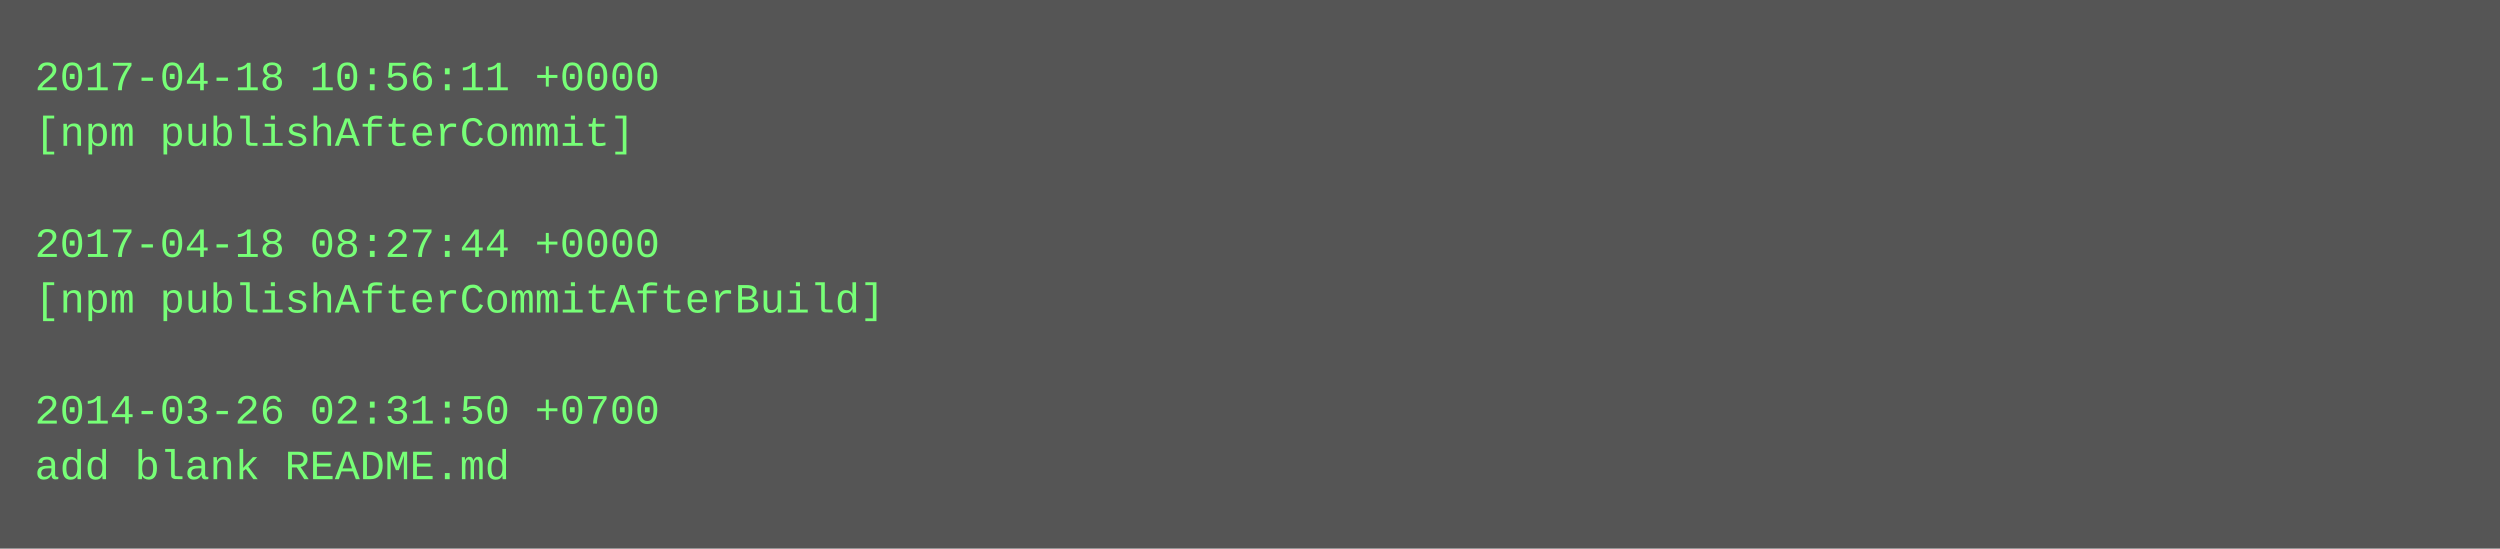
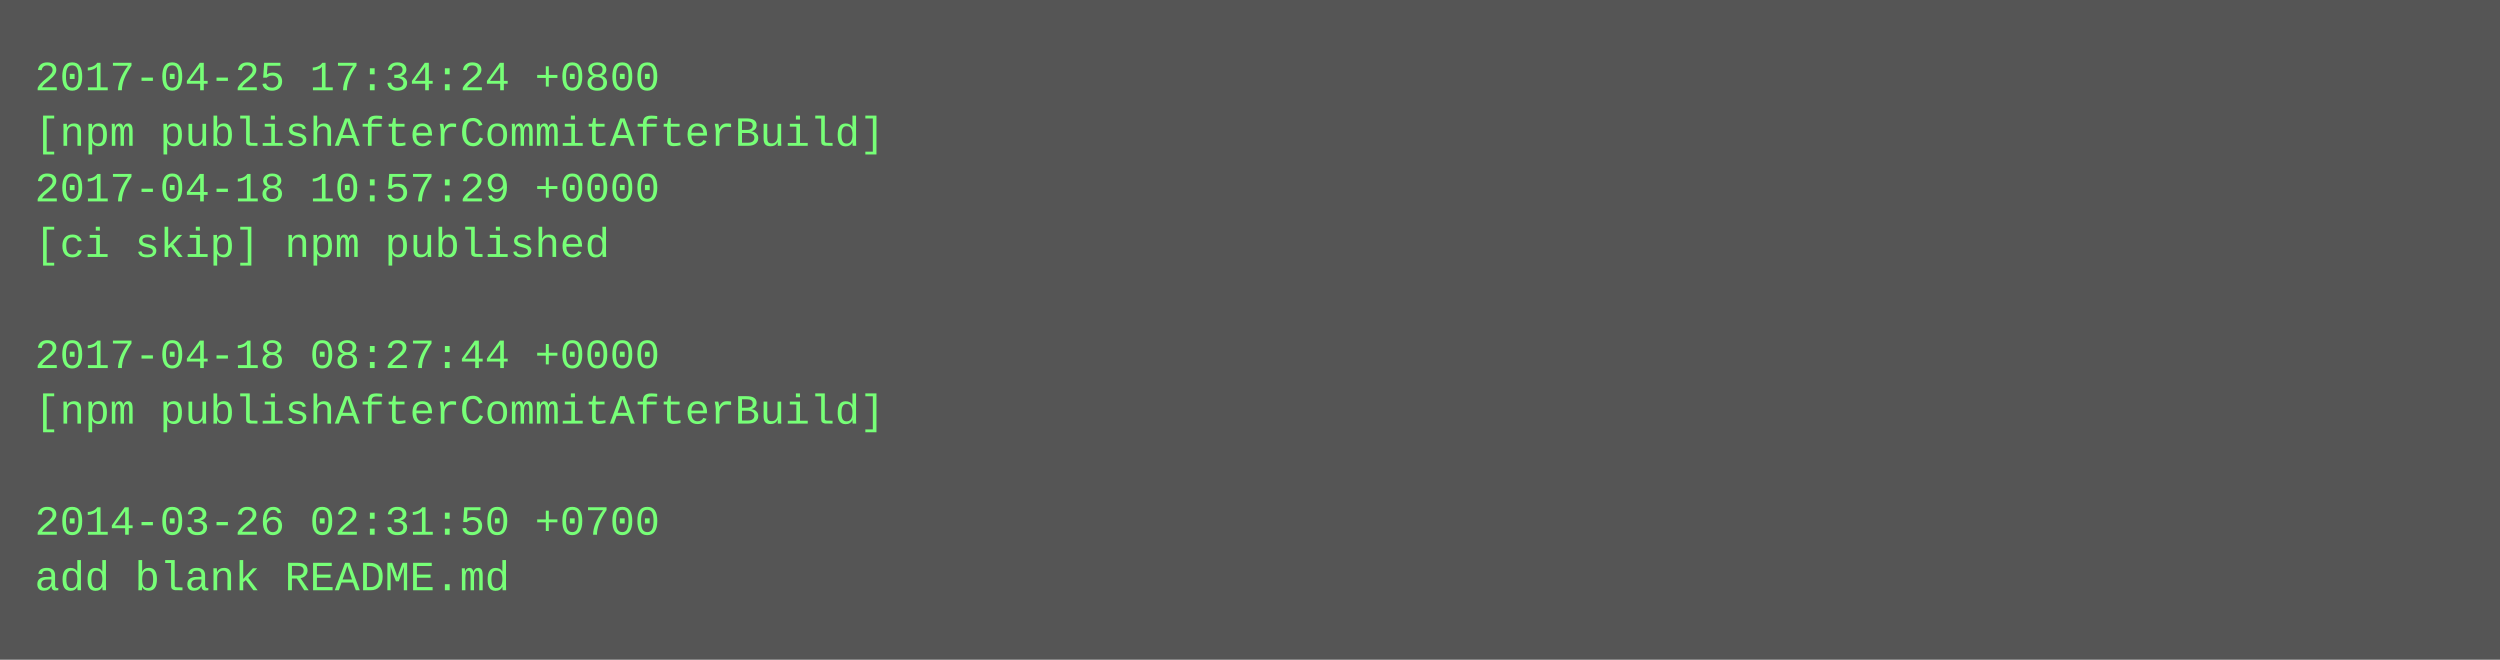
- <svg xmlns="http://www.w3.org/2000/svg" height="158" width="720">
-   <rect height="158" fill="#555" width="720" />
+ <svg xmlns="http://www.w3.org/2000/svg" height="190" width="720">
+   <rect height="190" fill="#555" width="720" />
  <text fill="#7f7" font-family="Courier New" font-size="12" xml:space="preserve">
-     <tspan x="10" y="26">2017-04-18 10:56:11 +0000</tspan>
-     <tspan x="10" y="42">[npm publishAfterCommit]</tspan>
-     <tspan x="10" y="58" />
-     <tspan x="10" y="74">2017-04-18 08:27:44 +0000</tspan>
-     <tspan x="10" y="90">[npm publishAfterCommitAfterBuild]</tspan>
-     <tspan x="10" y="106" />
-     <tspan x="10" y="122">2014-03-26 02:31:50 +0700</tspan>
-     <tspan x="10" y="138">add blank README.md</tspan>
+     <tspan x="10" y="26">2017-04-25 17:34:24 +0800</tspan>
+     <tspan x="10" y="42">[npm publishAfterCommitAfterBuild]</tspan>
+     <tspan x="10" y="58">2017-04-18 10:57:29 +0000</tspan>
+     <tspan x="10" y="74">[ci skip] npm published</tspan>
+     <tspan x="10" y="90" />
+     <tspan x="10" y="106">2017-04-18 08:27:44 +0000</tspan>
+     <tspan x="10" y="122">[npm publishAfterCommitAfterBuild]</tspan>
+     <tspan x="10" y="138" />
+     <tspan x="10" y="154">2014-03-26 02:31:50 +0700</tspan>
+     <tspan x="10" y="170">add blank README.md</tspan>
  </text>
</svg>
